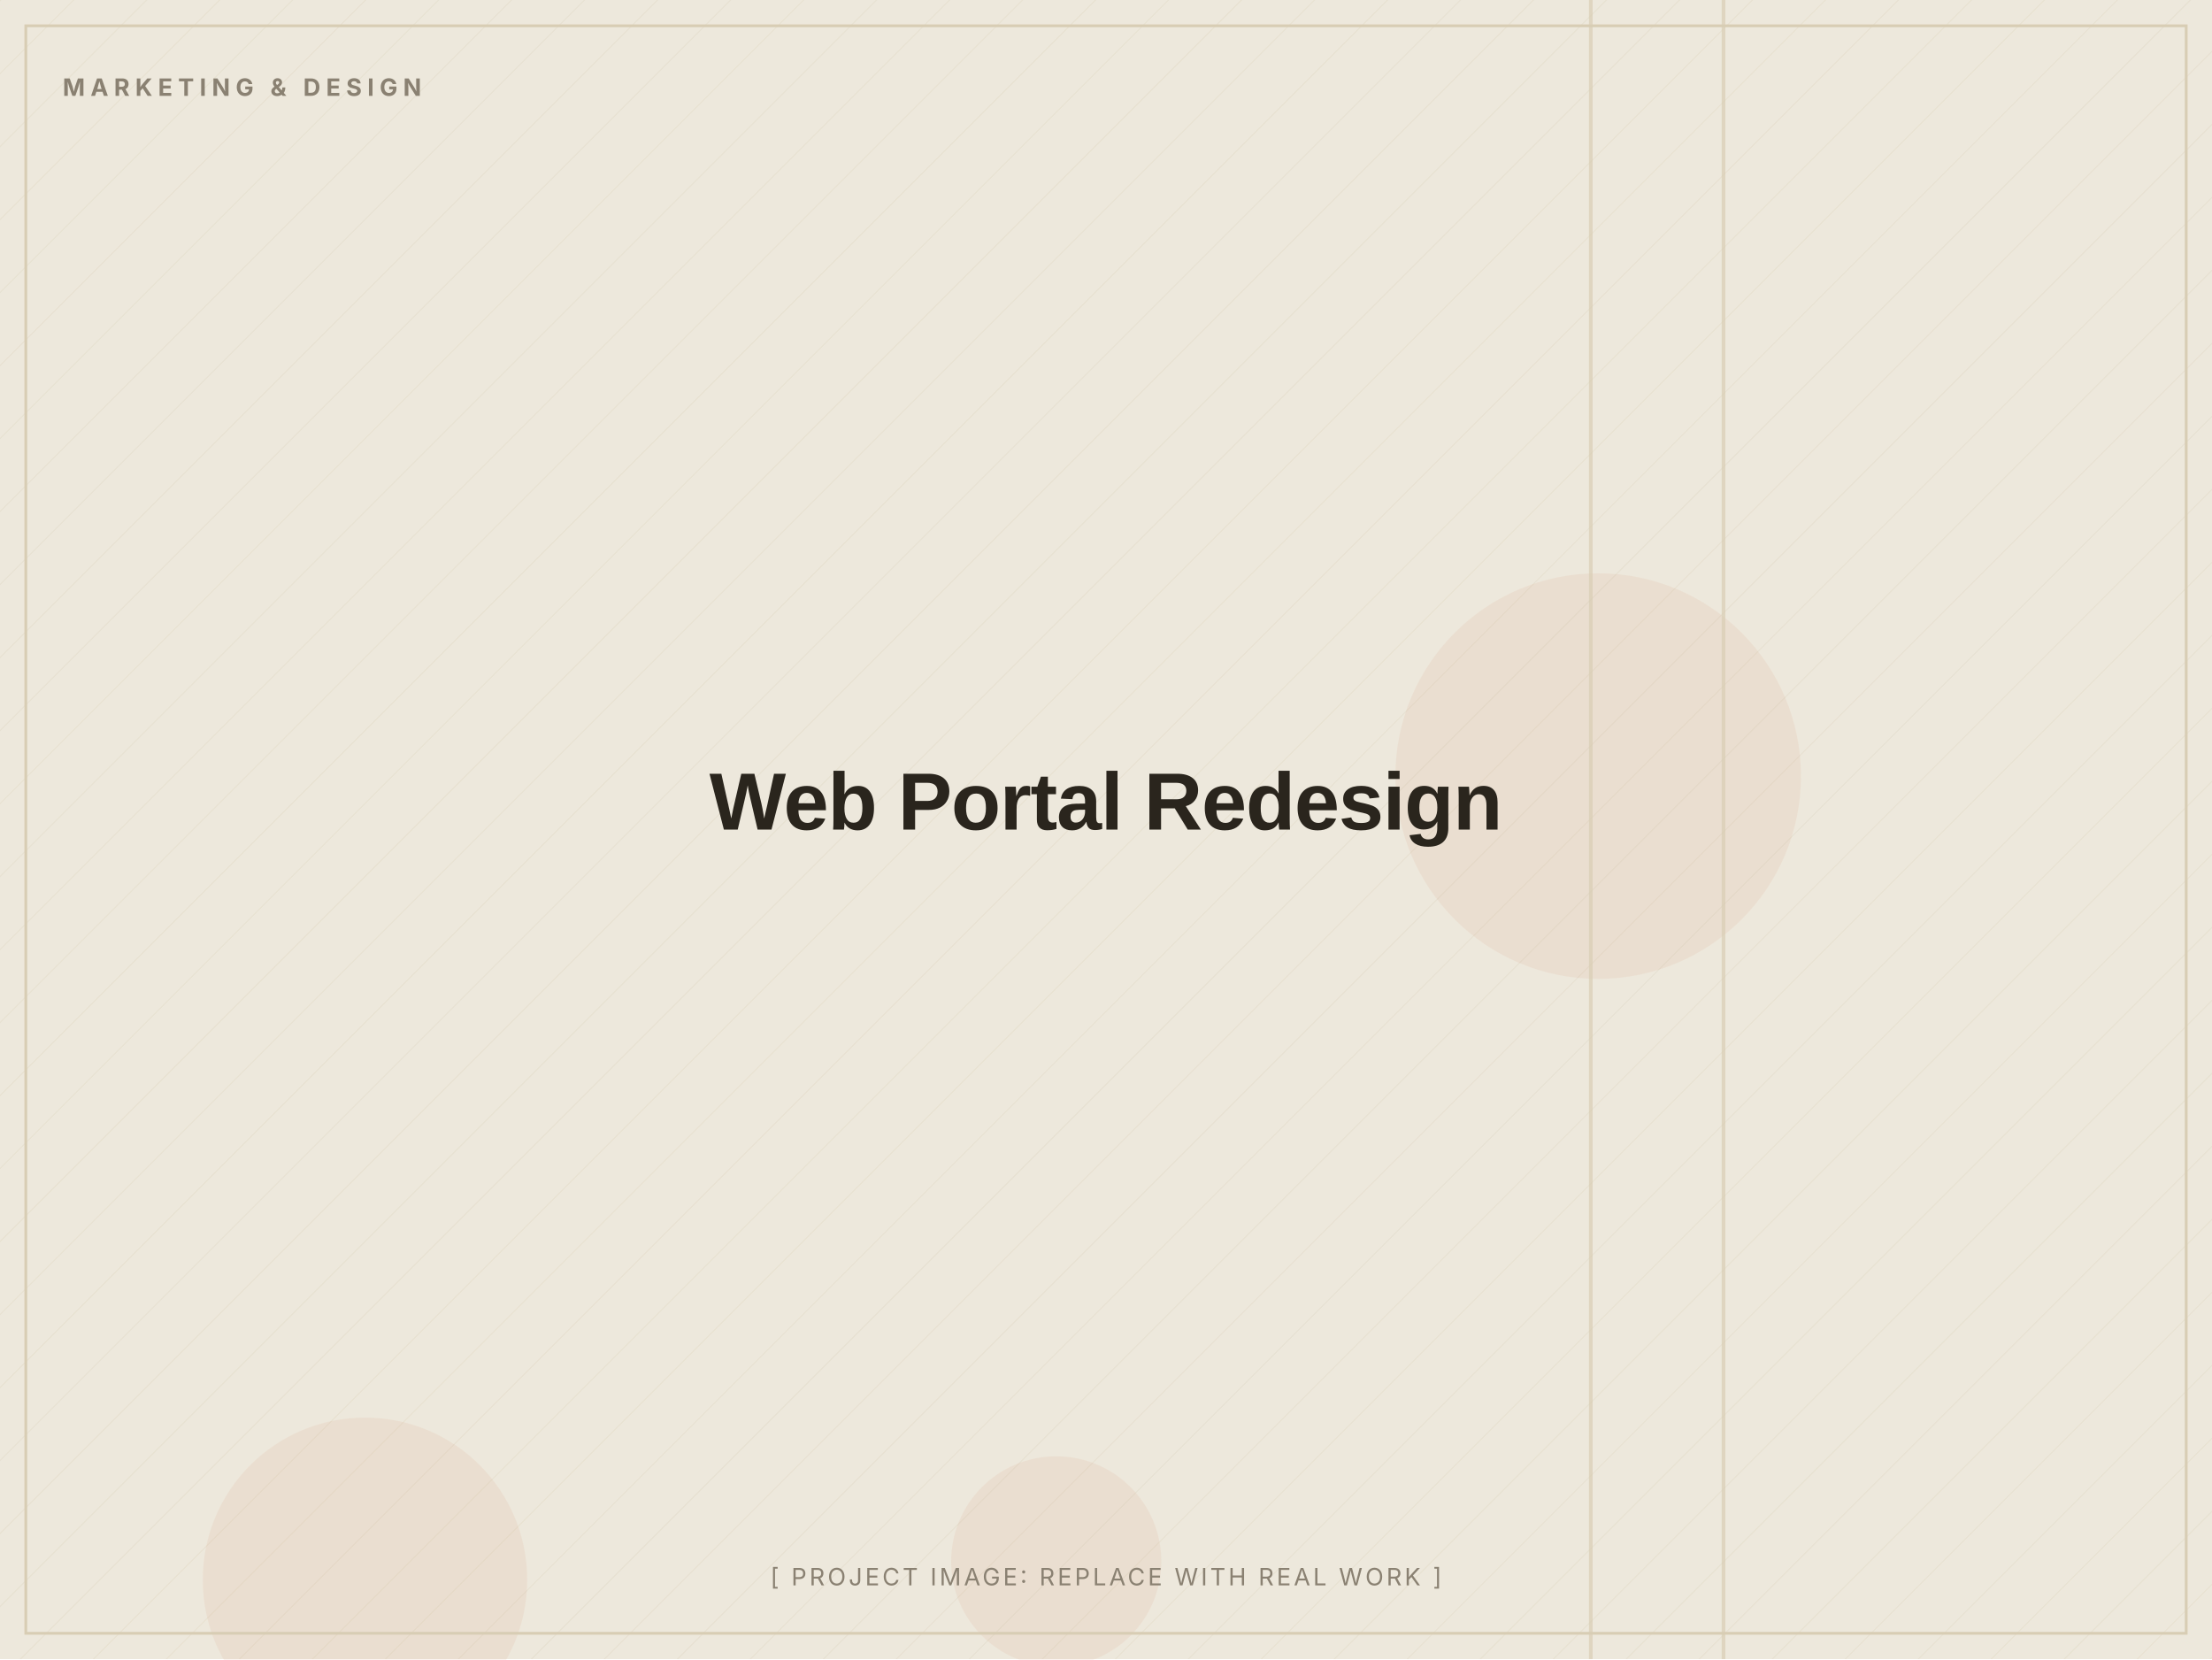
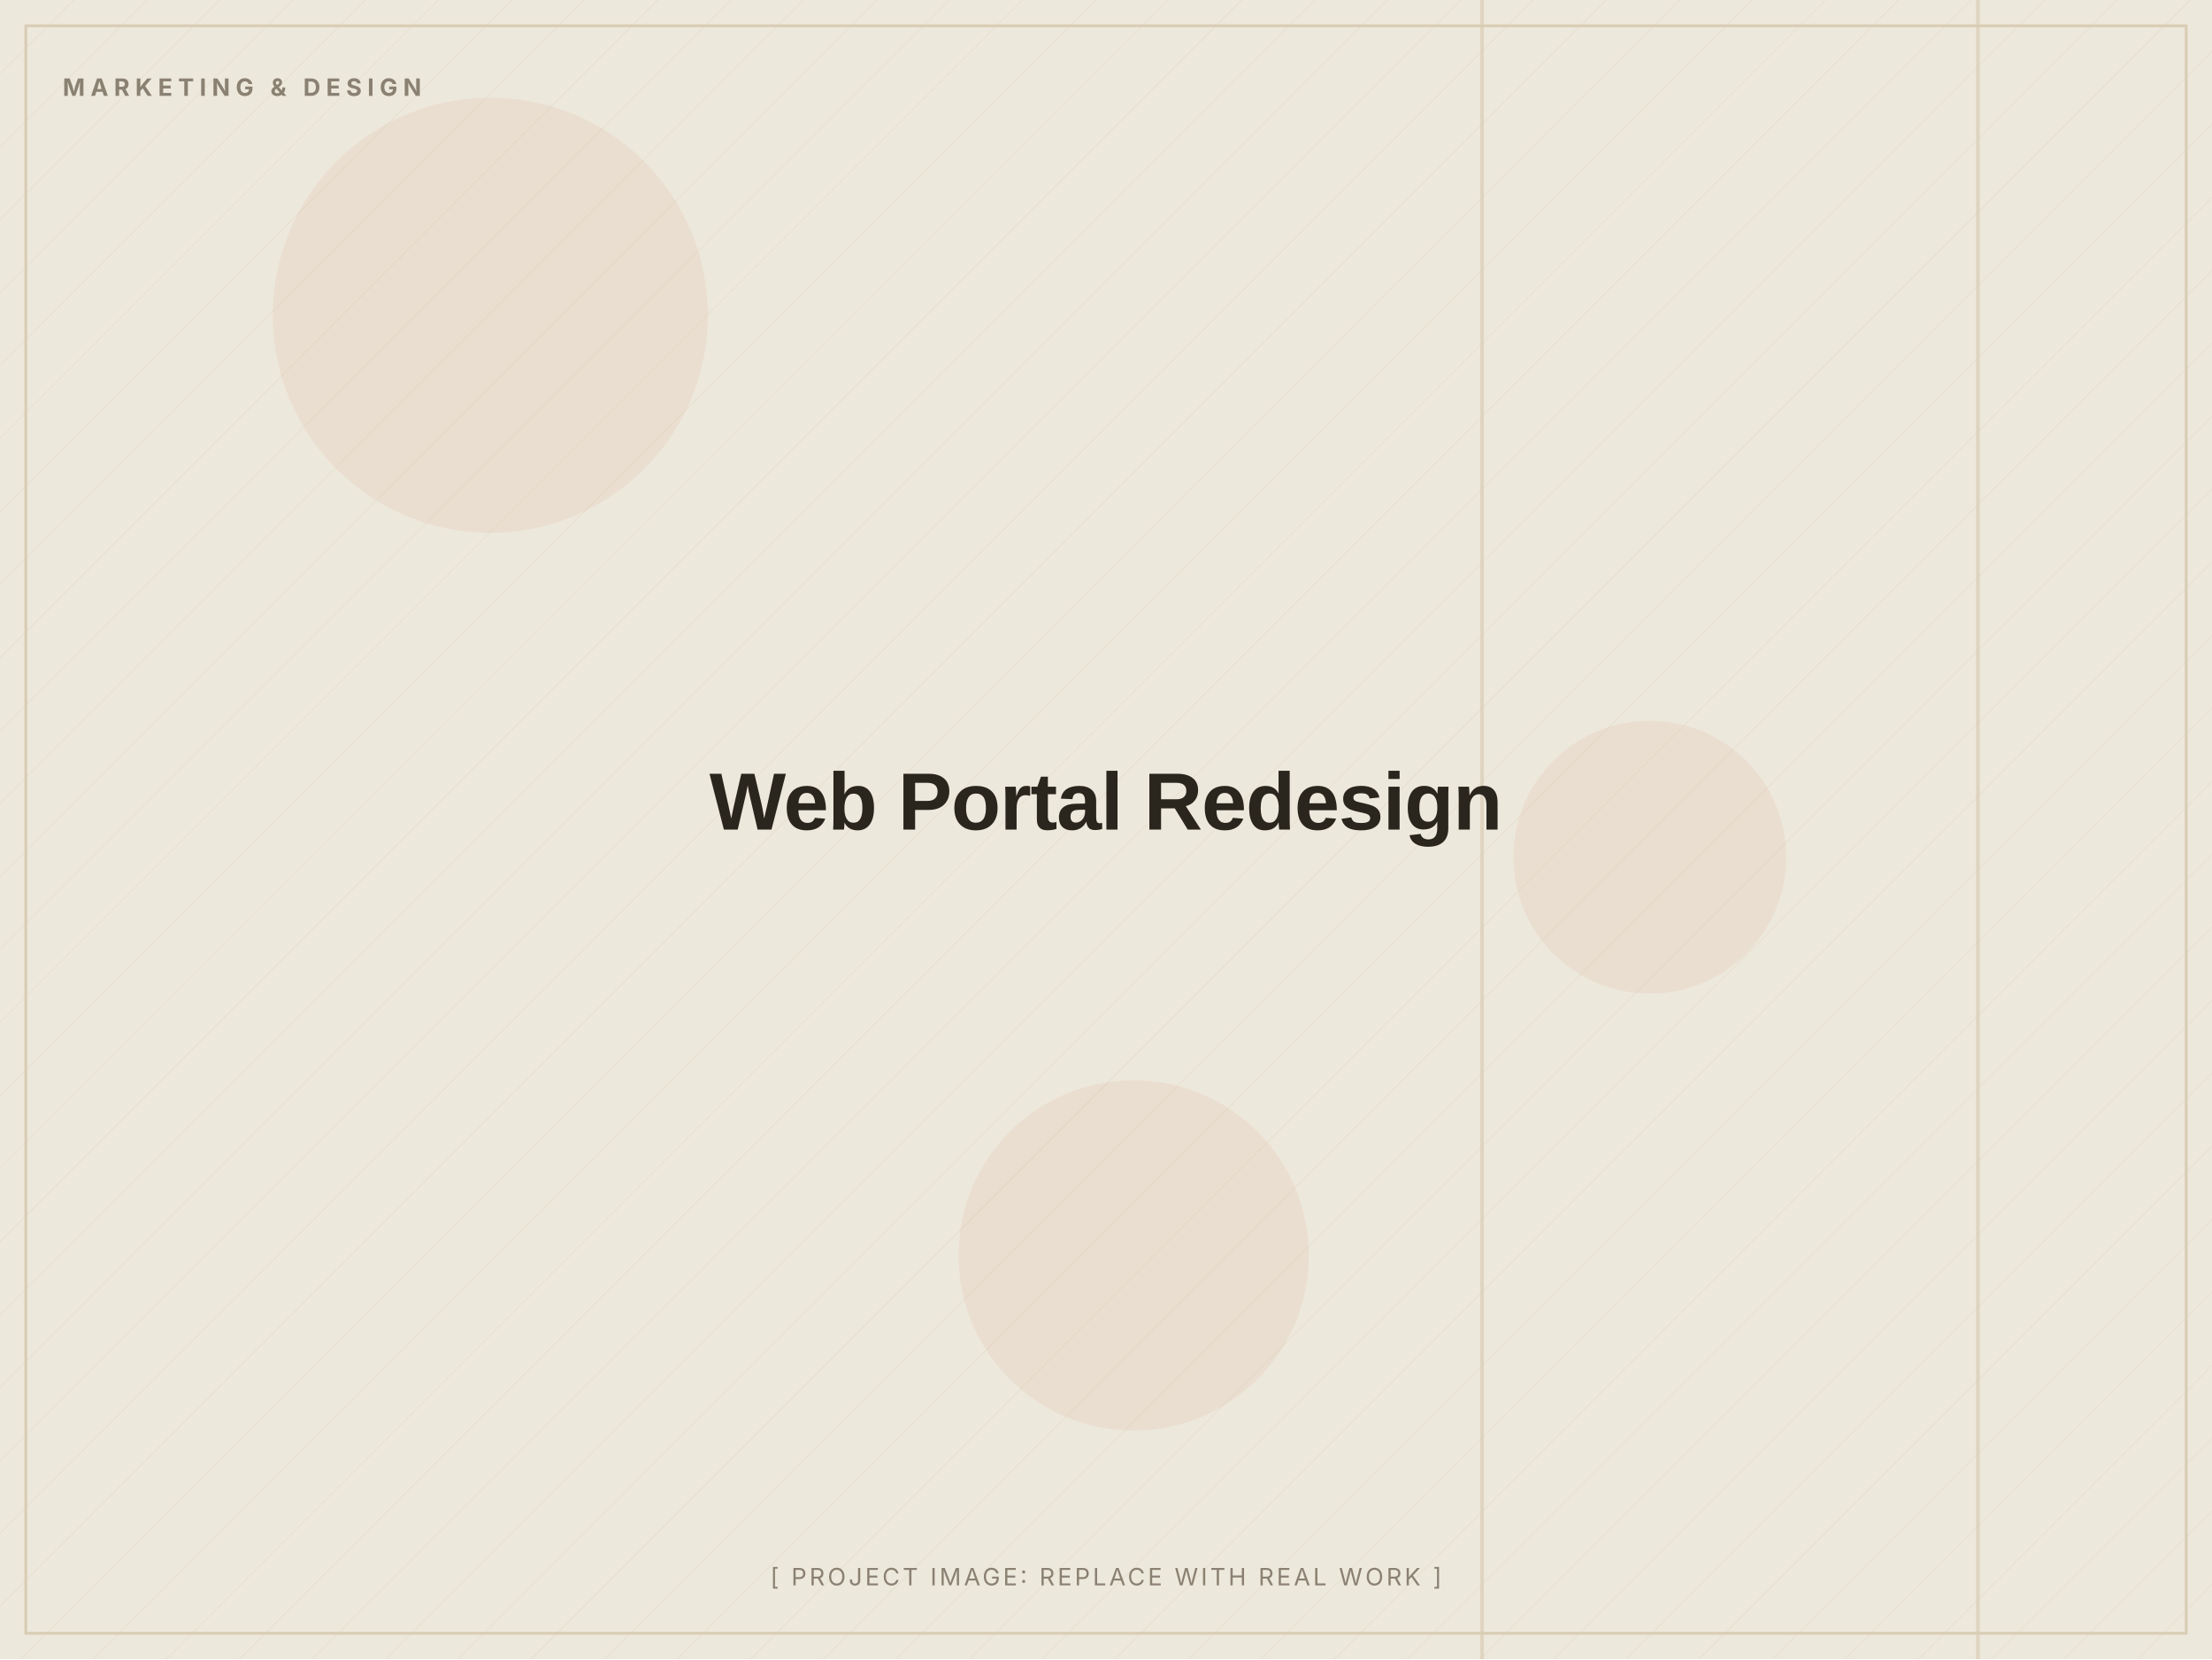
<svg xmlns="http://www.w3.org/2000/svg" width="1200" height="900" viewBox="0 0 1200 900" role="img" aria-label="Web Portal Redesign (placeholder image)">
  <defs>
    <pattern id="d" width="28" height="28" patternUnits="userSpaceOnUse" patternTransform="rotate(45)">
      <line x1="0" y1="0" x2="0" y2="28" stroke="#D8CDB4" stroke-width="1" opacity="0.5" />
    </pattern>
  </defs>
  <rect width="1200" height="900" fill="#EDE8DC" />
  <rect width="1200" height="900" fill="url(#d)" opacity="0.55" />
-   <circle cx="198" cy="857" r="88" fill="#C2410C" opacity="0.06" />
-   <circle cx="573" cy="847" r="57" fill="#C2410C" opacity="0.06" />
-   <circle cx="867" cy="421" r="110" fill="#C2410C" opacity="0.06" />
-   <rect x="934" y="0" width="2" height="900" fill="#D8CDB4" opacity="0.7" />
-   <rect x="862" y="0" width="2" height="900" fill="#D8CDB4" opacity="0.7" />
+   <circle cx="895" cy="465" r="74" fill="#C2410C" opacity="0.06" />
+   <circle cx="266" cy="171" r="118" fill="#C2410C" opacity="0.06" />
+   <circle cx="615" cy="681" r="95" fill="#C2410C" opacity="0.06" />
+   <rect x="1072" y="0" width="2" height="900" fill="#D8CDB4" opacity="0.7" />
+   <rect x="803" y="0" width="2" height="900" fill="#D8CDB4" opacity="0.7" />
  <rect x="14" y="14" width="1172" height="872" fill="none" stroke="#D8CDB4" stroke-width="1.5" />
  <text x="34" y="52" font-family="Inter, Arial, sans-serif" font-weight="700" font-size="13" letter-spacing="3" fill="#8A8172">MARKETING &amp; DESIGN</text>
  <text x="600.0" y="450.0" text-anchor="middle" font-family="Archivo, Arial, sans-serif" font-weight="800" font-size="44" letter-spacing="-0.5" fill="#2A251D">Web Portal Redesign</text>
  <text x="600.0" y="860" text-anchor="middle" font-family="Inter, Arial, sans-serif" font-size="13" letter-spacing="1.5" fill="#8A8172">[ PROJECT IMAGE: REPLACE WITH REAL WORK ]</text>
</svg>
